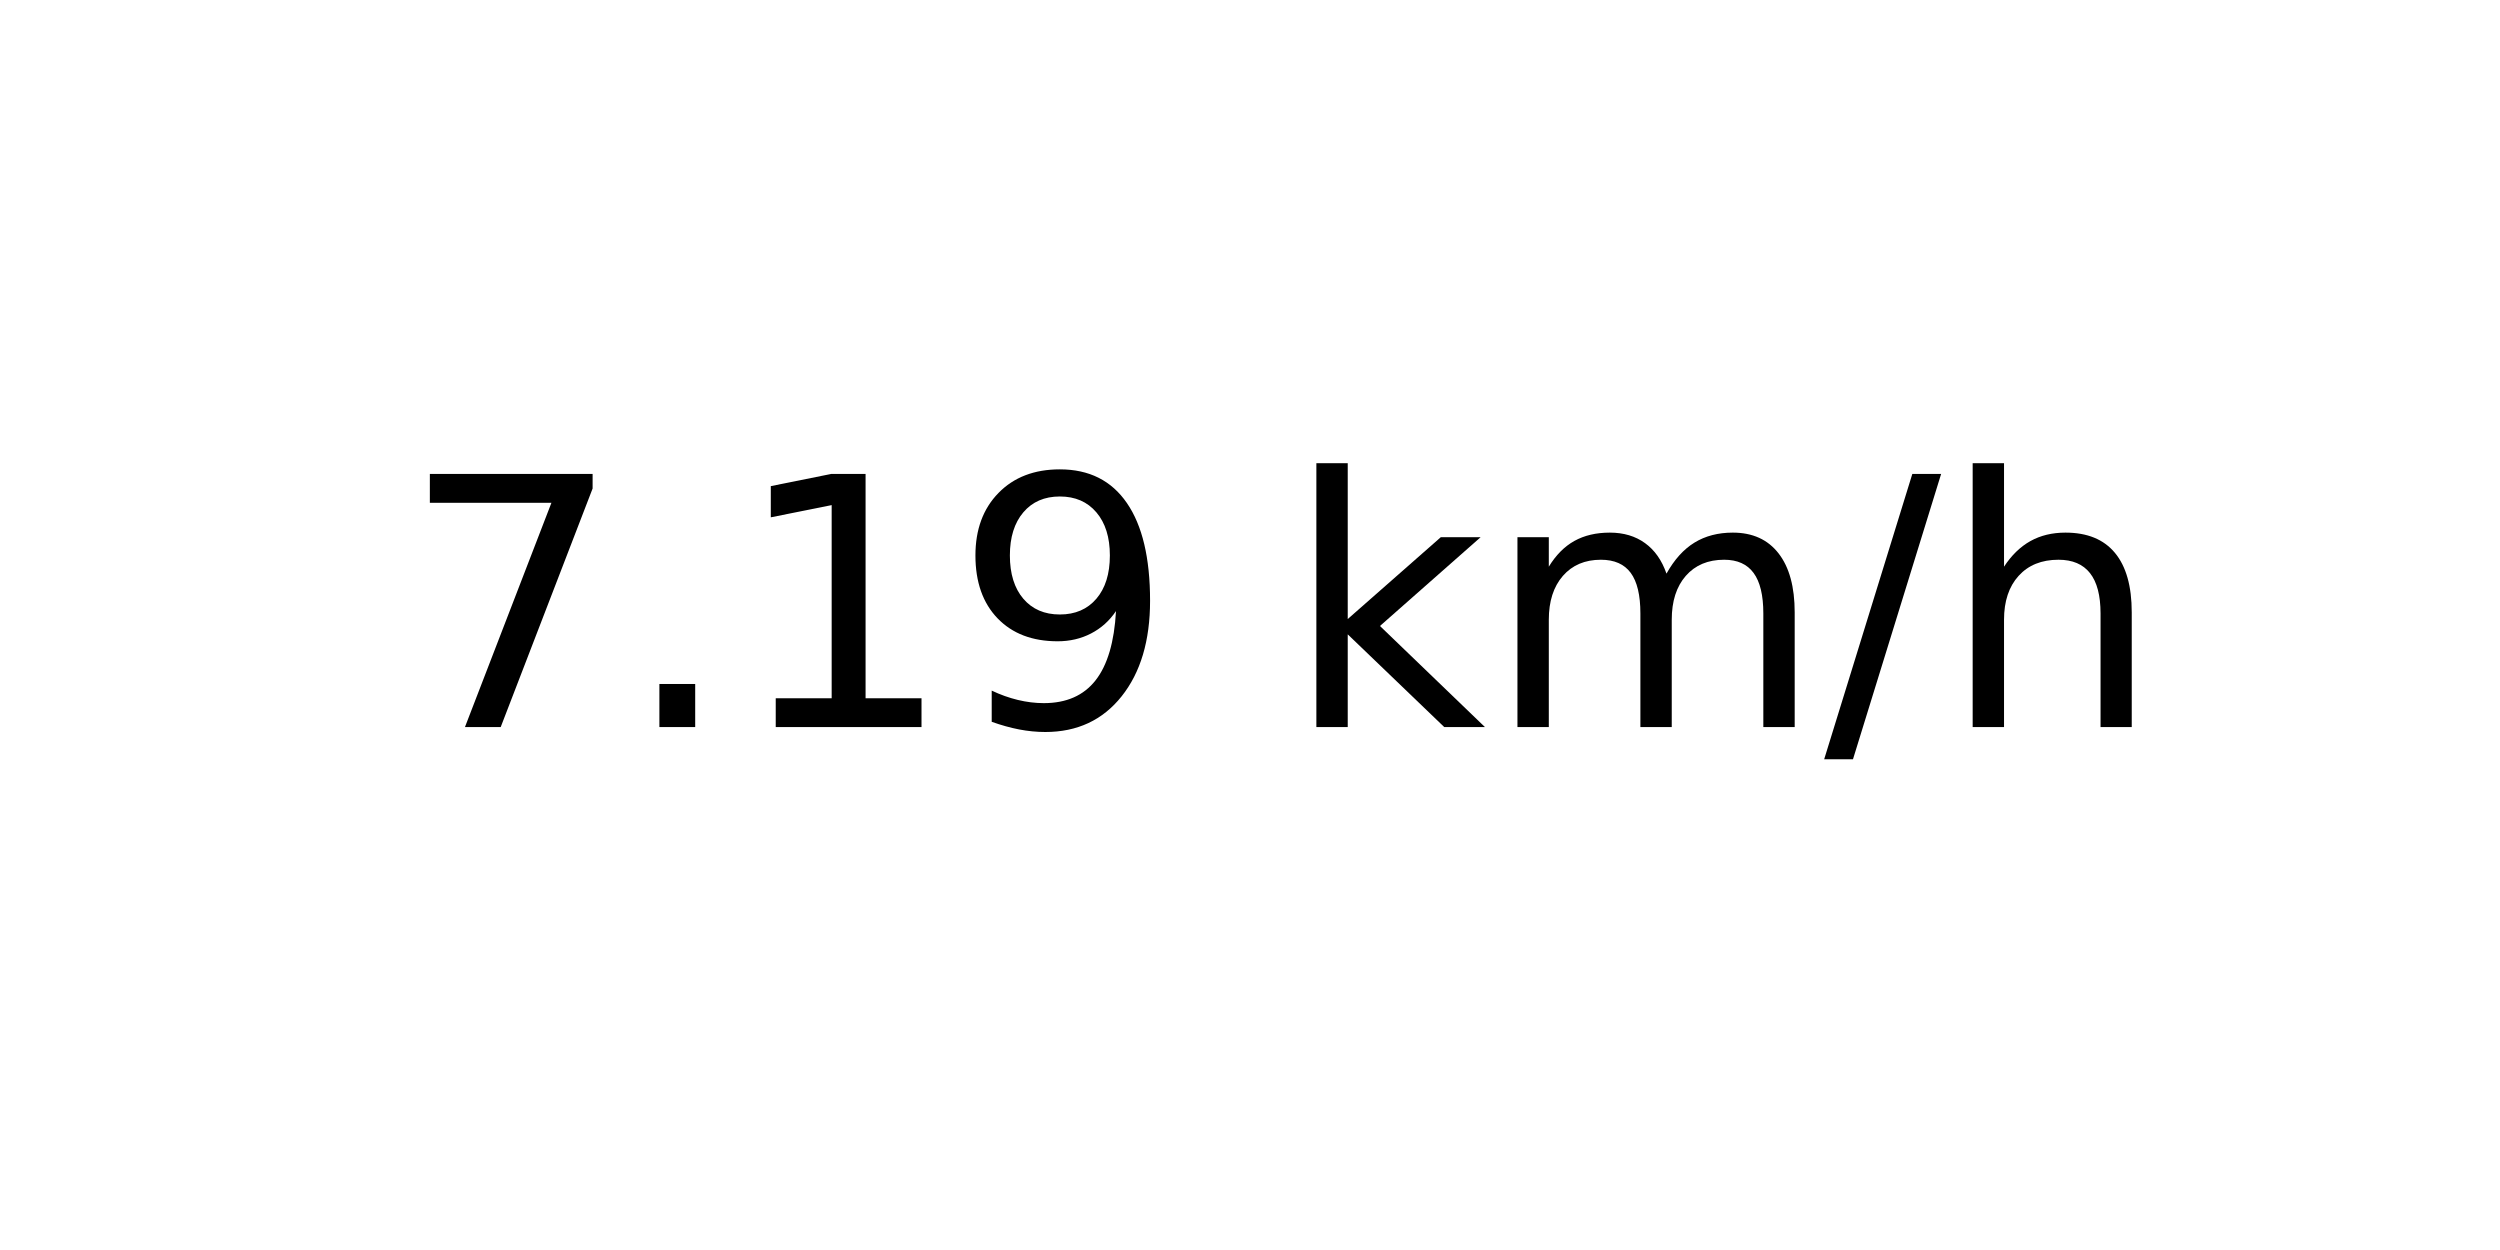
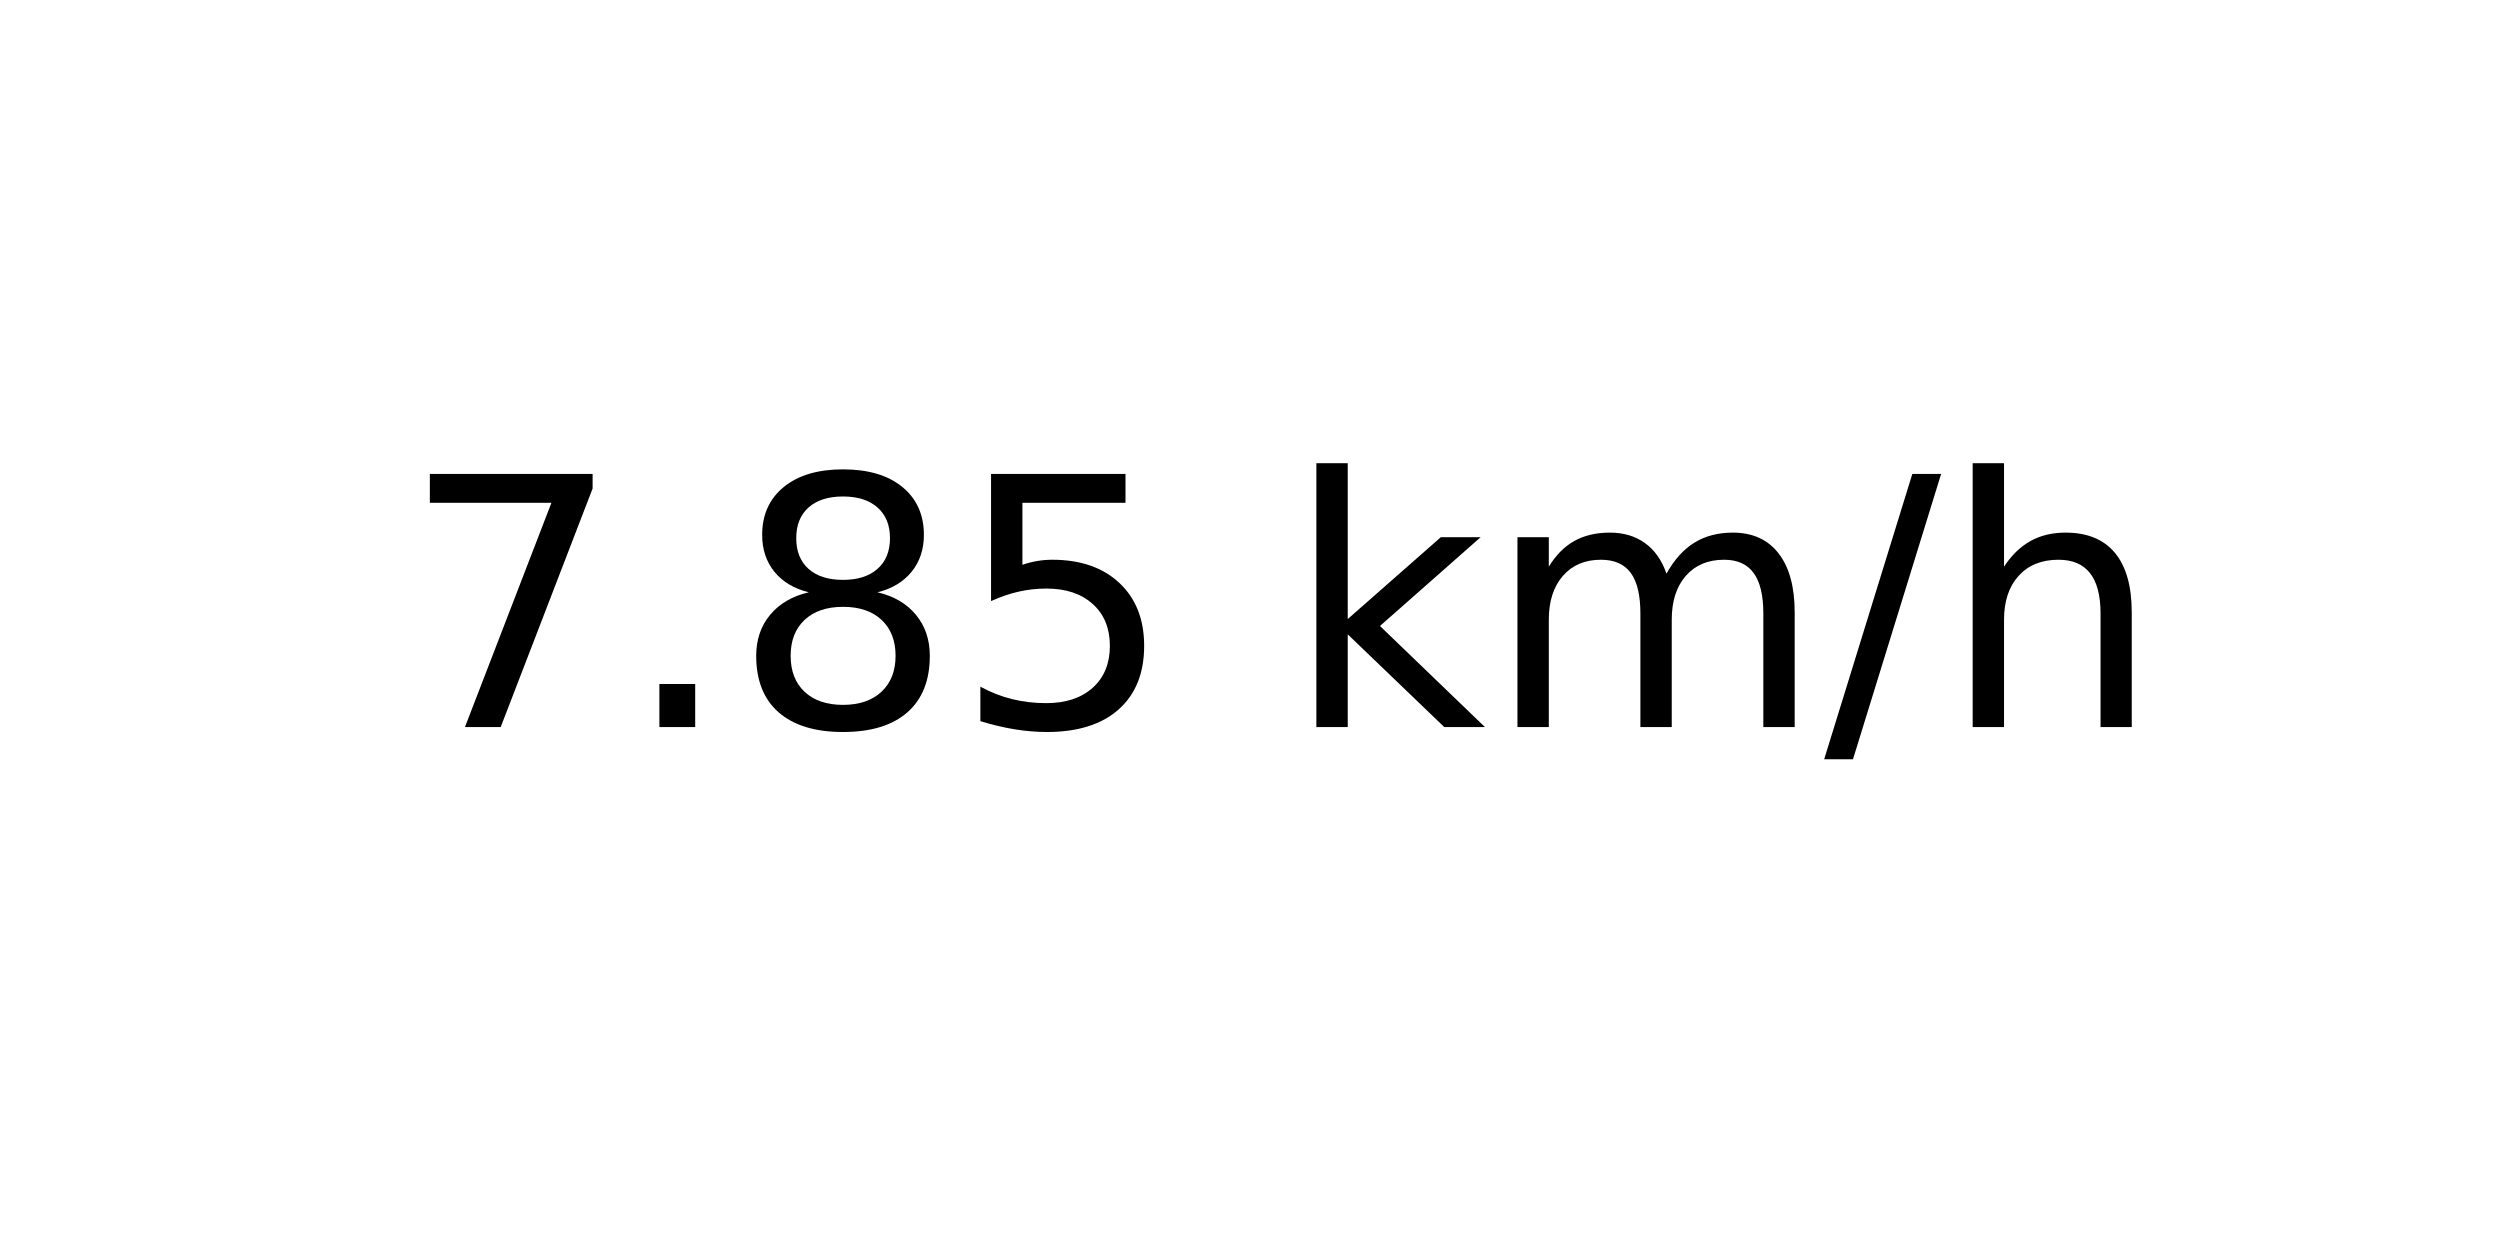
<svg xmlns="http://www.w3.org/2000/svg" xmlns:xlink="http://www.w3.org/1999/xlink" width="72pt" height="36pt" viewBox="0 0 72 36" version="1.1">
  <defs>
    <style type="text/css">*{stroke-linejoin: round; stroke-linecap: butt}</style>
  </defs>
  <g id="figure_1">
    <g id="axes_1">
      <g id="text_1">
        <g transform="translate(11.55937 20.93937) scale(0.1 -0.1)">
          <defs>
            <path id="DejaVuSans-37" d="M 525 4666  L 3525 4666  L 3525 4397  L 1831 0  L 1172 0  L 2766 4134  L 525 4134  L 525 4666  z " transform="scale(0.015625)" />
            <path id="DejaVuSans-2e" d="M 684 794  L 1344 794  L 1344 0  L 684 0  L 684 794  z " transform="scale(0.015625)" />
-             <path id="DejaVuSans-31" d="M 794 531  L 1825 531  L 1825 4091  L 703 3866  L 703 4441  L 1819 4666  L 2450 4666  L 2450 531  L 3481 531  L 3481 0  L 794 0  L 794 531  z " transform="scale(0.015625)" />
-             <path id="DejaVuSans-39" d="M 703 97  L 703 672  Q 941 559 1184 500  Q 1428 441 1663 441  Q 2288 441 2617 861  Q 2947 1281 2994 2138  Q 2813 1869 2534 1725  Q 2256 1581 1919 1581  Q 1219 1581 811 2004  Q 403 2428 403 3163  Q 403 3881 828 4315  Q 1253 4750 1959 4750  Q 2769 4750 3195 4129  Q 3622 3509 3622 2328  Q 3622 1225 3098 567  Q 2575 -91 1691 -91  Q 1453 -91 1209 -44  Q 966 3 703 97  z M 1959 2075  Q 2384 2075 2632 2365  Q 2881 2656 2881 3163  Q 2881 3666 2632 3958  Q 2384 4250 1959 4250  Q 1534 4250 1286 3958  Q 1038 3666 1038 3163  Q 1038 2656 1286 2365  Q 1534 2075 1959 2075  z " transform="scale(0.015625)" />
+             <path id="DejaVuSans-38" d="M 2034 2216  Q 1584 2216 1326 1975  Q 1069 1734 1069 1313  Q 1069 891 1326 650  Q 1584 409 2034 409  Q 2484 409 2743 651  Q 3003 894 3003 1313  Q 3003 1734 2745 1975  Q 2488 2216 2034 2216  z M 1403 2484  Q 997 2584 770 2862  Q 544 3141 544 3541  Q 544 4100 942 4425  Q 1341 4750 2034 4750  Q 2731 4750 3128 4425  Q 3525 4100 3525 3541  Q 3525 3141 3298 2862  Q 3072 2584 2669 2484  Q 3125 2378 3379 2068  Q 3634 1759 3634 1313  Q 3634 634 3220 271  Q 2806 -91 2034 -91  Q 1263 -91 848 271  Q 434 634 434 1313  Q 434 1759 690 2068  Q 947 2378 1403 2484  z M 1172 3481  Q 1172 3119 1398 2916  Q 1625 2713 2034 2713  Q 2441 2713 2670 2916  Q 2900 3119 2900 3481  Q 2900 3844 2670 4047  Q 2441 4250 2034 4250  Q 1625 4250 1398 4047  Q 1172 3844 1172 3481  z " transform="scale(0.015625)" />
+             <path id="DejaVuSans-35" d="M 691 4666  L 3169 4666  L 3169 4134  L 1269 4134  L 1269 2991  Q 1406 3038 1543 3061  Q 1681 3084 1819 3084  Q 2600 3084 3056 2656  Q 3513 2228 3513 1497  Q 3513 744 3044 326  Q 2575 -91 1722 -91  Q 1428 -91 1123 -41  Q 819 9 494 109  L 494 744  Q 775 591 1075 516  Q 1375 441 1709 441  Q 2250 441 2565 725  Q 2881 1009 2881 1497  Q 2881 1984 2565 2268  Q 2250 2553 1709 2553  Q 1456 2553 1204 2497  Q 953 2441 691 2322  L 691 4666  z " transform="scale(0.015625)" />
            <path id="DejaVuSans-20" transform="scale(0.015625)" />
            <path id="DejaVuSans-6b" d="M 581 4863  L 1159 4863  L 1159 1991  L 2875 3500  L 3609 3500  L 1753 1863  L 3688 0  L 2938 0  L 1159 1709  L 1159 0  L 581 0  L 581 4863  z " transform="scale(0.015625)" />
            <path id="DejaVuSans-6d" d="M 3328 2828  Q 3544 3216 3844 3400  Q 4144 3584 4550 3584  Q 5097 3584 5394 3201  Q 5691 2819 5691 2113  L 5691 0  L 5113 0  L 5113 2094  Q 5113 2597 4934 2840  Q 4756 3084 4391 3084  Q 3944 3084 3684 2787  Q 3425 2491 3425 1978  L 3425 0  L 2847 0  L 2847 2094  Q 2847 2600 2669 2842  Q 2491 3084 2119 3084  Q 1678 3084 1418 2786  Q 1159 2488 1159 1978  L 1159 0  L 581 0  L 581 3500  L 1159 3500  L 1159 2956  Q 1356 3278 1631 3431  Q 1906 3584 2284 3584  Q 2666 3584 2933 3390  Q 3200 3197 3328 2828  z " transform="scale(0.015625)" />
            <path id="DejaVuSans-2f" d="M 1625 4666  L 2156 4666  L 531 -594  L 0 -594  L 1625 4666  z " transform="scale(0.015625)" />
            <path id="DejaVuSans-68" d="M 3513 2113  L 3513 0  L 2938 0  L 2938 2094  Q 2938 2591 2744 2837  Q 2550 3084 2163 3084  Q 1697 3084 1428 2787  Q 1159 2491 1159 1978  L 1159 0  L 581 0  L 581 4863  L 1159 4863  L 1159 2956  Q 1366 3272 1645 3428  Q 1925 3584 2291 3584  Q 2894 3584 3203 3211  Q 3513 2838 3513 2113  z " transform="scale(0.015625)" />
          </defs>
          <use xlink:href="#DejaVuSans-37" />
          <use xlink:href="#DejaVuSans-2e" x="63.623" />
-           <use xlink:href="#DejaVuSans-31" x="95.41" />
-           <use xlink:href="#DejaVuSans-39" x="159.033" />
+           <use xlink:href="#DejaVuSans-38" x="95.41" />
+           <use xlink:href="#DejaVuSans-35" x="159.033" />
          <use xlink:href="#DejaVuSans-20" x="222.656" />
          <use xlink:href="#DejaVuSans-6b" x="254.443" />
          <use xlink:href="#DejaVuSans-6d" x="312.354" />
          <use xlink:href="#DejaVuSans-2f" x="409.766" />
          <use xlink:href="#DejaVuSans-68" x="443.457" />
        </g>
      </g>
    </g>
  </g>
</svg>
